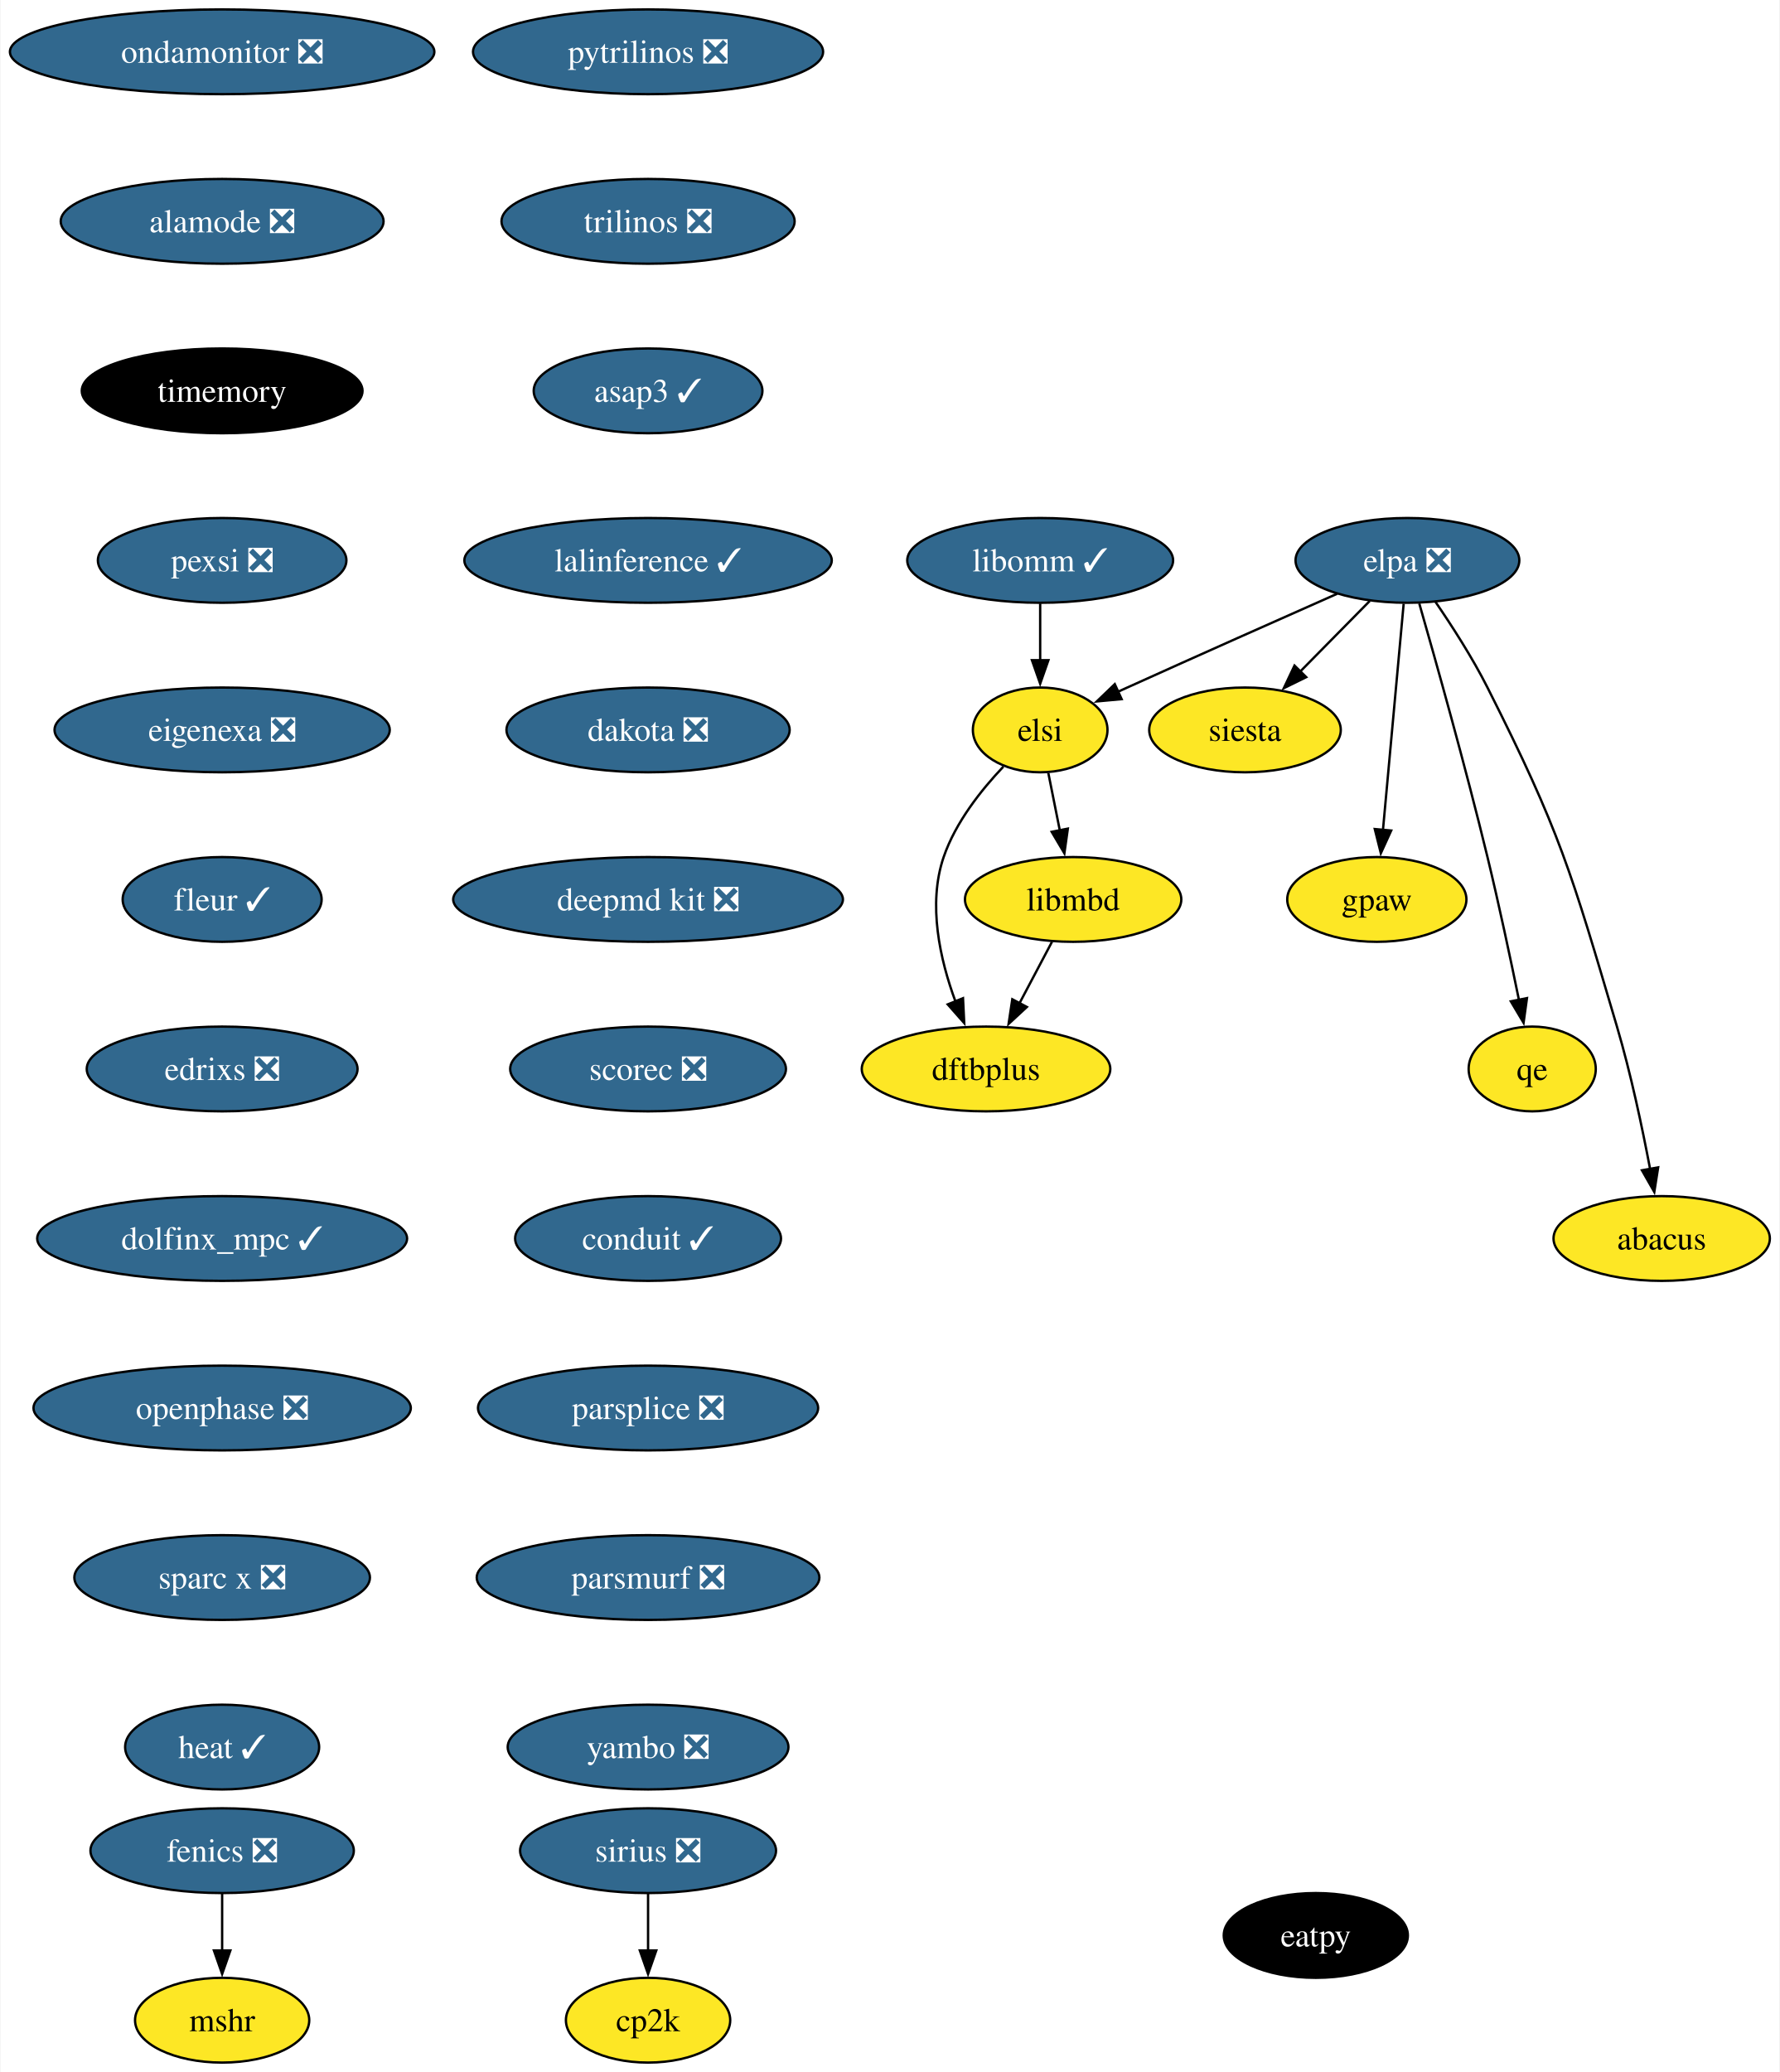
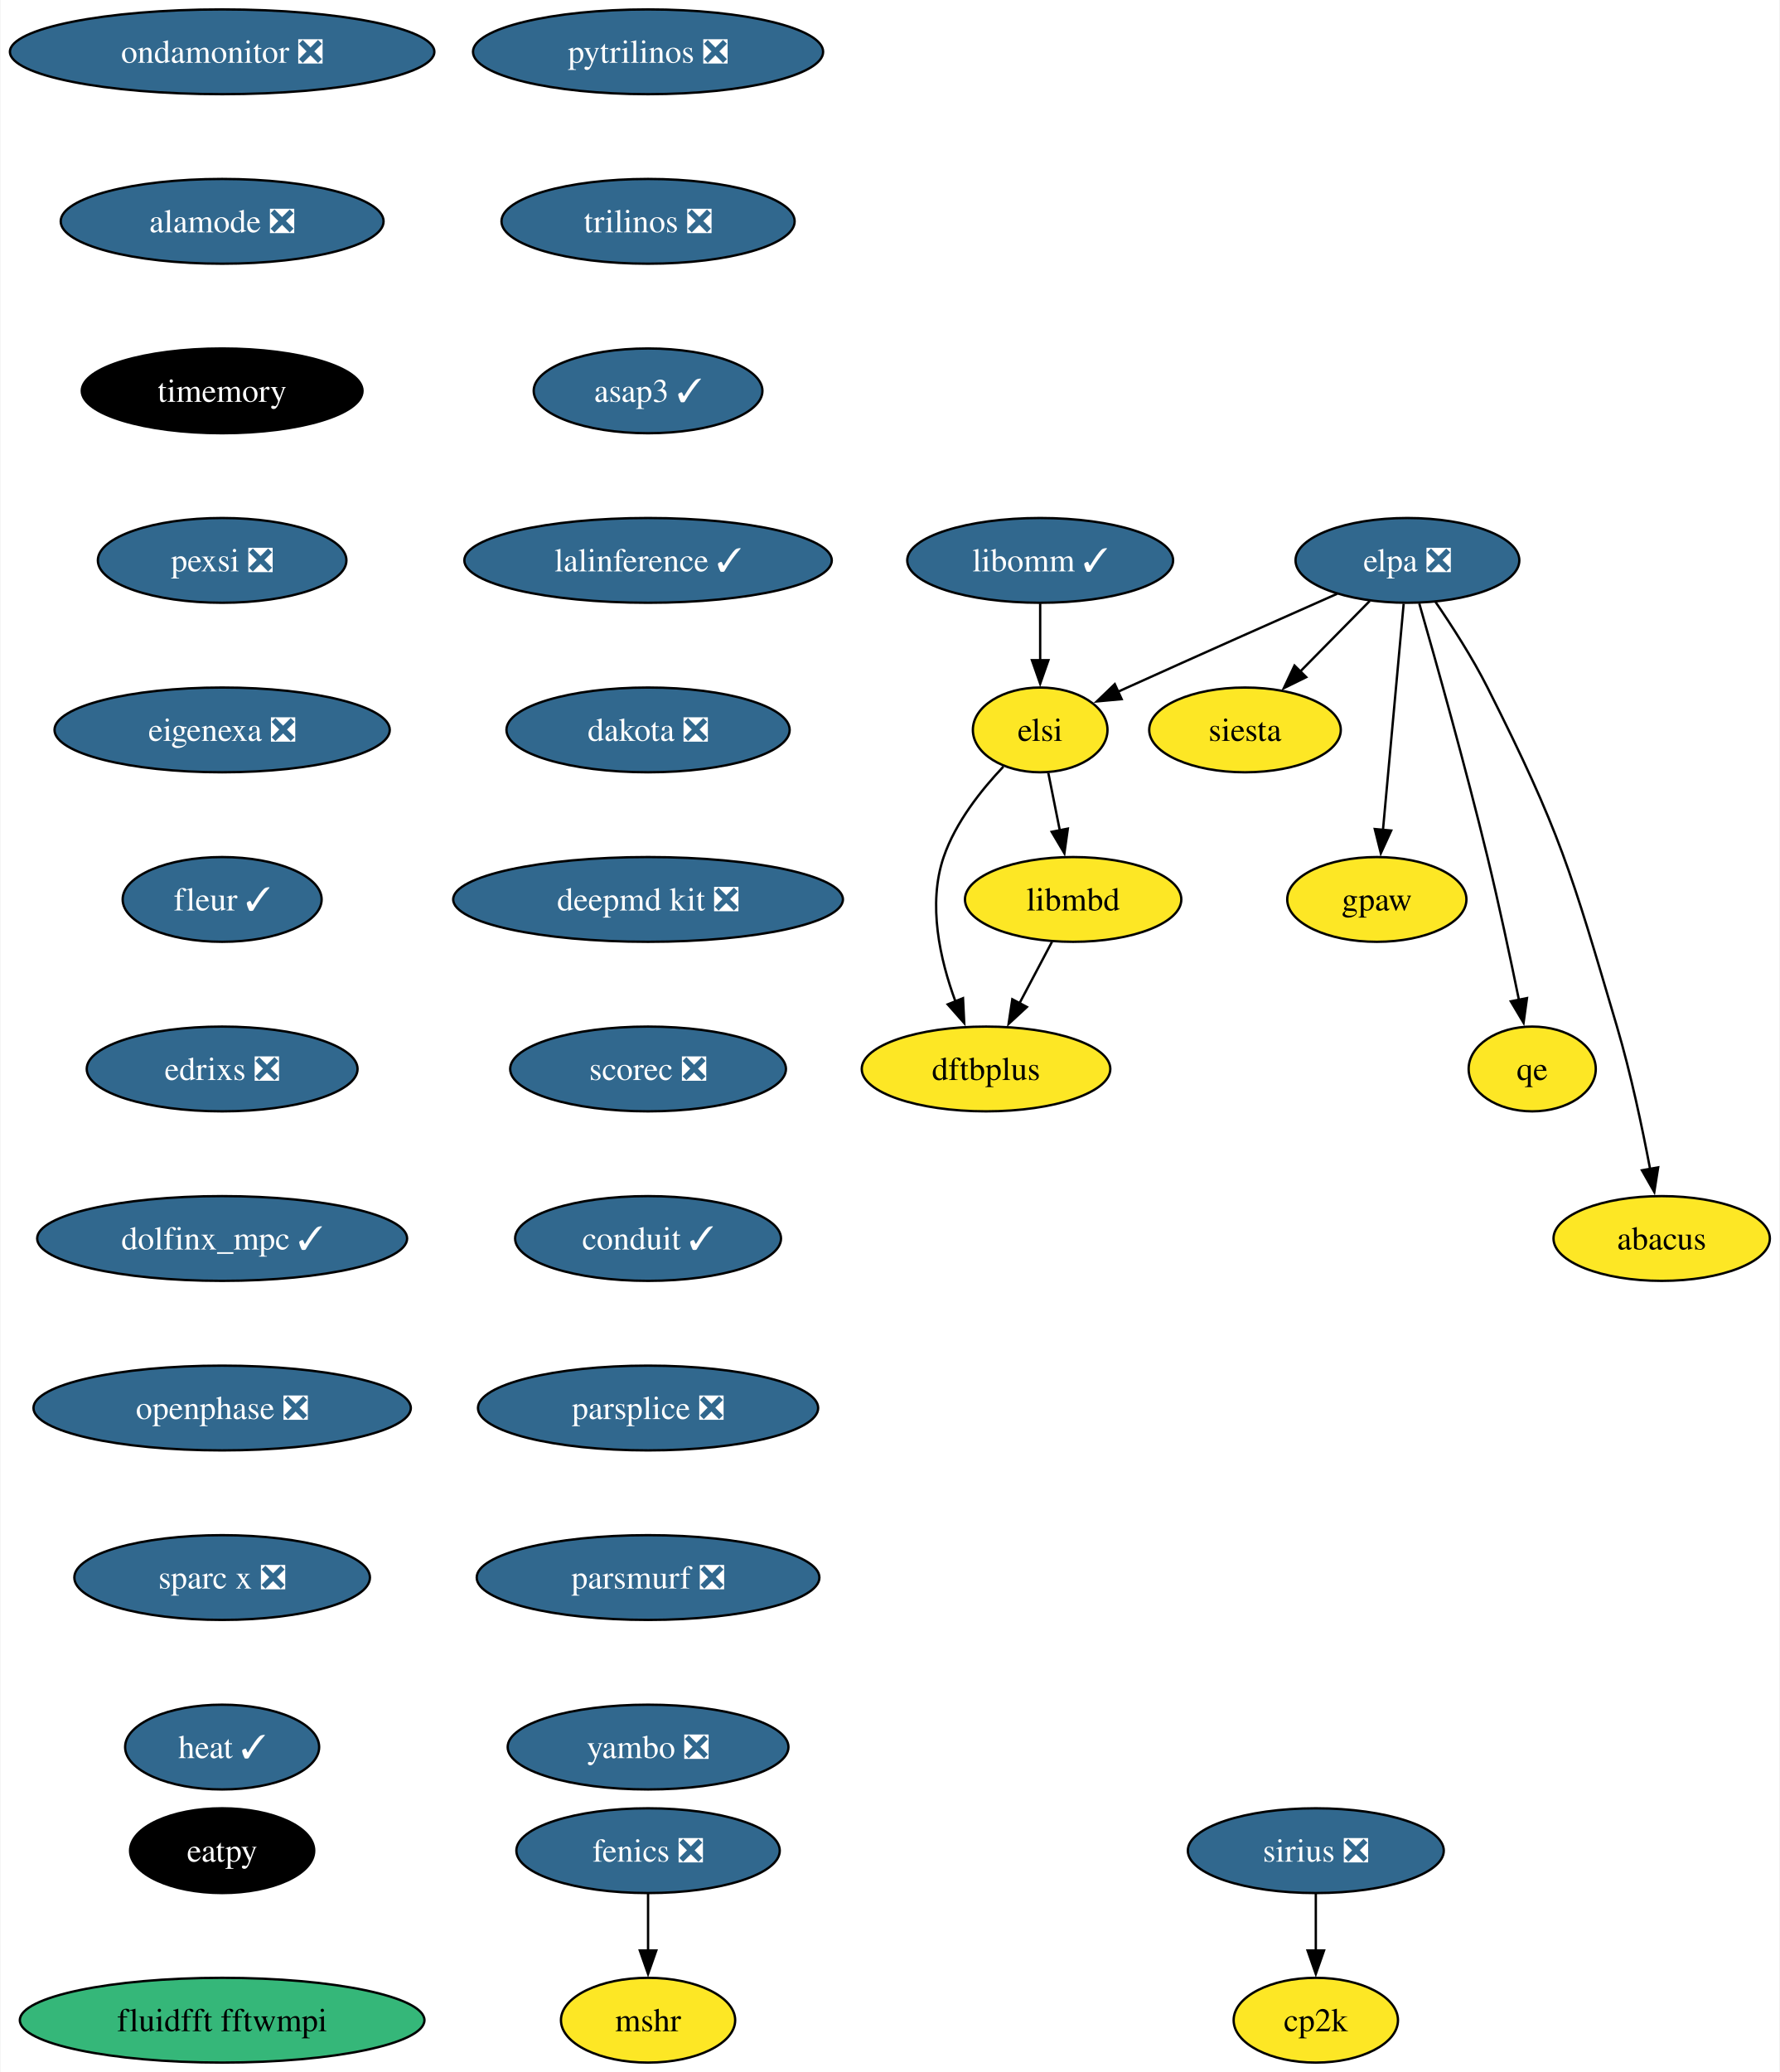
<svg xmlns="http://www.w3.org/2000/svg" xmlns:xlink="http://www.w3.org/1999/xlink" width="756pt" height="880pt" viewBox="0.00 0.00 755.56 880.00">
  <g id="graph0" class="graph" transform="scale(1 1) rotate(0) translate(4 876)">
    <polygon fill="white" stroke="none" points="-4,4 -4,-876 751.56,-876 751.56,4 -4,4" />
    <g id="node1" class="node">
      <g id="a_node1">
        <a xlink:href="https://github.com/conda-forge/fenics-feedstock/pull/206" xlink:title="fenics ❎">
-           <ellipse fill="#31688e" stroke="black" cx="90.14" cy="-90" rx="55.94" ry="18" />
-           <text text-anchor="middle" x="90.14" y="-85.33" font-family="Times,serif" font-size="14.00" fill="white">fenics ❎</text>
+           <ellipse fill="#31688e" stroke="black" cx="271.06" cy="-90" rx="55.94" ry="18" />
+           <text text-anchor="middle" x="271.06" y="-85.33" font-family="Times,serif" font-size="14.00" fill="white">fenics ❎</text>
        </a>
      </g>
    </g>
    <g id="node2" class="node">
      <g id="a_node2">
        <a xlink:href="https://github.com/conda-forge/mshr-feedstock" xlink:title="mshr">
-           <ellipse fill="#fde725" stroke="black" cx="90.14" cy="-18" rx="37" ry="18" />
-           <text text-anchor="middle" x="90.14" y="-13.32" font-family="Times,serif" font-size="14.00">mshr</text>
+           <ellipse fill="#fde725" stroke="black" cx="271.06" cy="-18" rx="37" ry="18" />
+           <text text-anchor="middle" x="271.06" y="-13.32" font-family="Times,serif" font-size="14.00">mshr</text>
        </a>
      </g>
    </g>
    <g id="edge1" class="edge">
-       <path fill="none" stroke="black" d="M90.14,-71.7C90.14,-64.41 90.14,-55.73 90.14,-47.54" />
-       <polygon fill="black" stroke="black" points="93.64,-47.62 90.14,-37.62 86.64,-47.62 93.64,-47.62" />
+       <path fill="none" stroke="black" d="M271.06,-71.7C271.06,-64.41 271.06,-55.73 271.06,-47.54" />
+       <polygon fill="black" stroke="black" points="274.56,-47.62 271.06,-37.62 267.56,-47.62 274.56,-47.62" />
    </g>
    <g id="node3" class="node">
      <g id="a_node3">
        <a xlink:href="https://github.com/conda-forge/pytrilinos-feedstock/pull/56" xlink:title="pytrilinos ❎">
          <ellipse fill="#31688e" stroke="black" cx="271.06" cy="-854" rx="74.36" ry="18" />
          <text text-anchor="middle" x="271.06" y="-849.33" font-family="Times,serif" font-size="14.00" fill="white">pytrilinos ❎</text>
        </a>
      </g>
    </g>
    <g id="node4" class="node">
      <g id="a_node4">
        <a xlink:href="https://github.com/conda-forge/trilinos-feedstock/pull/47" xlink:title="trilinos ❎">
          <ellipse fill="#31688e" stroke="black" cx="271.06" cy="-782" rx="62.26" ry="18" />
          <text text-anchor="middle" x="271.06" y="-777.33" font-family="Times,serif" font-size="14.00" fill="white">trilinos ❎</text>
        </a>
      </g>
    </g>
    <g id="node6" class="node">
      <g id="a_node6">
        <a xlink:href="https://github.com/conda-forge/asap3-feedstock/pull/47" xlink:title="asap3 ✓">
          <ellipse fill="#31688e" stroke="black" cx="271.06" cy="-710" rx="48.58" ry="18" />
          <text text-anchor="middle" x="271.06" y="-705.33" font-family="Times,serif" font-size="14.00" fill="white">asap3 ✓</text>
        </a>
      </g>
    </g>
    <g id="node5" class="node">
      <g id="a_node5">
        <a xlink:href="https://github.com/conda-forge/siesta-feedstock" xlink:title="siesta">
          <ellipse fill="#fde725" stroke="black" cx="524.62" cy="-566" rx="40.69" ry="18" />
          <text text-anchor="middle" x="524.62" y="-561.33" font-family="Times,serif" font-size="14.00">siesta</text>
        </a>
      </g>
    </g>
    <g id="node7" class="node">
      <g id="a_node7">
        <a xlink:href="https://github.com/conda-forge/lalinference-feedstock/pull/65" xlink:title="lalinference ✓">
          <ellipse fill="#31688e" stroke="black" cx="271.06" cy="-638" rx="78.04" ry="18" />
          <text text-anchor="middle" x="271.06" y="-633.33" font-family="Times,serif" font-size="14.00" fill="white">lalinference ✓</text>
        </a>
      </g>
    </g>
    <g id="node8" class="node">
      <g id="a_node8">
        <a xlink:href="https://github.com/conda-forge/dakota-feedstock/pull/49" xlink:title="dakota ❎">
          <ellipse fill="#31688e" stroke="black" cx="271.06" cy="-566" rx="60.15" ry="18" />
          <text text-anchor="middle" x="271.06" y="-561.33" font-family="Times,serif" font-size="14.00" fill="white">dakota ❎</text>
        </a>
      </g>
    </g>
    <g id="node10" class="node">
      <g id="a_node10">
        <a xlink:href="https://github.com/conda-forge/deepmd-kit-feedstock/pull/84" xlink:title="deepmd kit ❎">
          <ellipse fill="#31688e" stroke="black" cx="271.06" cy="-494" rx="82.77" ry="18" />
          <text text-anchor="middle" x="271.06" y="-489.32" font-family="Times,serif" font-size="14.00" fill="white">deepmd kit ❎</text>
        </a>
      </g>
    </g>
    <g id="node9" class="node">
      <g id="a_node9">
        <a xlink:href="https://github.com/conda-forge/gpaw-feedstock" xlink:title="gpaw">
          <ellipse fill="#fde725" stroke="black" cx="580.62" cy="-494" rx="38.06" ry="18" />
          <text text-anchor="middle" x="580.62" y="-489.32" font-family="Times,serif" font-size="14.00">gpaw</text>
        </a>
      </g>
    </g>
    <g id="node12" class="node">
      <g id="a_node12">
        <a xlink:href="https://github.com/conda-forge/scorec-feedstock/pull/12" xlink:title="scorec ❎">
          <ellipse fill="#31688e" stroke="black" cx="271.06" cy="-422" rx="58.57" ry="18" />
          <text text-anchor="middle" x="271.06" y="-417.32" font-family="Times,serif" font-size="14.00" fill="white">scorec ❎</text>
        </a>
      </g>
    </g>
    <g id="node11" class="node">
      <g id="a_node11">
        <a xlink:href="https://github.com/conda-forge/cp2k-feedstock" xlink:title="cp2k">
-           <ellipse fill="#fde725" stroke="black" cx="271.06" cy="-18" rx="34.9" ry="18" />
-           <text text-anchor="middle" x="271.06" y="-13.32" font-family="Times,serif" font-size="14.00">cp2k</text>
+           <ellipse fill="#fde725" stroke="black" cx="554.7" cy="-18" rx="34.9" ry="18" />
+           <text text-anchor="middle" x="554.7" y="-13.32" font-family="Times,serif" font-size="14.00">cp2k</text>
        </a>
      </g>
    </g>
    <g id="node13" class="node">
      <g id="a_node13">
        <a xlink:href="https://github.com/conda-forge/conduit-feedstock/pull/46" xlink:title="conduit ✓">
          <ellipse fill="#31688e" stroke="black" cx="271.06" cy="-350" rx="56.47" ry="18" />
          <text text-anchor="middle" x="271.06" y="-345.32" font-family="Times,serif" font-size="14.00" fill="white">conduit ✓</text>
        </a>
      </g>
    </g>
    <g id="node14" class="node">
      <g id="a_node14">
        <a xlink:href="https://github.com/conda-forge/parsplice-feedstock/pull/13" xlink:title="parsplice ❎">
          <ellipse fill="#31688e" stroke="black" cx="271.06" cy="-278" rx="72.25" ry="18" />
          <text text-anchor="middle" x="271.06" y="-273.32" font-family="Times,serif" font-size="14.00" fill="white">parsplice ❎</text>
        </a>
      </g>
    </g>
    <g id="node15" class="node">
      <g id="a_node15">
        <a xlink:href="https://github.com/conda-forge/parsmurf-feedstock/pull/4" xlink:title="parsmurf ❎">
          <ellipse fill="#31688e" stroke="black" cx="271.06" cy="-206" rx="72.78" ry="18" />
          <text text-anchor="middle" x="271.06" y="-201.33" font-family="Times,serif" font-size="14.00" fill="white">parsmurf ❎</text>
        </a>
      </g>
    </g>
    <g id="node19" class="node">
      <g id="a_node19">
        <a xlink:href="https://github.com/conda-forge/yambo-feedstock/pull/30" xlink:title="yambo ❎">
          <ellipse fill="#31688e" stroke="black" cx="271.06" cy="-134" rx="59.63" ry="18" />
          <text text-anchor="middle" x="271.06" y="-129.32" font-family="Times,serif" font-size="14.00" fill="white">yambo ❎</text>
        </a>
      </g>
    </g>
    <g id="node16" class="node">
      <g id="a_node16">
        <a xlink:href="https://github.com/conda-forge/qe-feedstock" xlink:title="qe">
          <ellipse fill="#fde725" stroke="black" cx="646.62" cy="-422" rx="27" ry="18" />
          <text text-anchor="middle" x="646.62" y="-417.32" font-family="Times,serif" font-size="14.00">qe</text>
        </a>
      </g>
    </g>
    <g id="node17" class="node">
      <g id="a_node17">
        <a xlink:href="https://github.com/conda-forge/dftbplus-feedstock" xlink:title="dftbplus">
          <ellipse fill="#fde725" stroke="black" cx="414.62" cy="-422" rx="52.79" ry="18" />
          <text text-anchor="middle" x="414.62" y="-417.32" font-family="Times,serif" font-size="14.00">dftbplus</text>
        </a>
      </g>
    </g>
    <g id="node18" class="node">
      <g id="a_node18">
        <a xlink:href="https://github.com/conda-forge/libmbd-feedstock" xlink:title="libmbd">
          <ellipse fill="#fde725" stroke="black" cx="451.62" cy="-494" rx="45.95" ry="18" />
          <text text-anchor="middle" x="451.62" y="-489.32" font-family="Times,serif" font-size="14.00">libmbd</text>
        </a>
      </g>
    </g>
    <g id="edge11" class="edge">
      <path fill="none" stroke="black" d="M442.66,-476.05C438.48,-468.14 433.4,-458.54 428.72,-449.69" />
      <polygon fill="black" stroke="black" points="431.97,-448.33 424.2,-441.13 425.78,-451.6 431.97,-448.33" />
    </g>
    <g id="node20" class="node">
      <g id="a_node20">
        <a xlink:href="https://github.com/conda-forge/sirius-feedstock/pull/30" xlink:title="sirius ❎">
-           <ellipse fill="#31688e" stroke="black" cx="271.06" cy="-90" rx="54.36" ry="18" />
-           <text text-anchor="middle" x="271.06" y="-85.33" font-family="Times,serif" font-size="14.00" fill="white">sirius ❎</text>
+           <ellipse fill="#31688e" stroke="black" cx="554.7" cy="-90" rx="54.36" ry="18" />
+           <text text-anchor="middle" x="554.7" y="-85.33" font-family="Times,serif" font-size="14.00" fill="white">sirius ❎</text>
        </a>
      </g>
    </g>
    <g id="edge13" class="edge">
-       <path fill="none" stroke="black" d="M271.06,-71.7C271.06,-64.41 271.06,-55.73 271.06,-47.54" />
-       <polygon fill="black" stroke="black" points="274.56,-47.62 271.06,-37.62 267.56,-47.62 274.56,-47.62" />
+       <path fill="none" stroke="black" d="M554.7,-71.7C554.7,-64.41 554.7,-55.73 554.7,-47.54" />
+       <polygon fill="black" stroke="black" points="558.2,-47.62 554.7,-37.62 551.2,-47.62 558.2,-47.62" />
    </g>
    <g id="node21" class="node">
      <g id="a_node21">
        <a xlink:href="https://github.com/conda-forge/ondamonitor-feedstock/pull/12" xlink:title="ondamonitor ❎">
          <ellipse fill="#31688e" stroke="black" cx="90.14" cy="-854" rx="90.14" ry="18" />
          <text text-anchor="middle" x="90.14" y="-849.33" font-family="Times,serif" font-size="14.00" fill="white">ondamonitor ❎</text>
        </a>
      </g>
    </g>
    <g id="node22" class="node">
      <g id="a_node22">
        <a xlink:href="https://github.com/conda-forge/alamode-feedstock/pull/12" xlink:title="alamode ❎">
          <ellipse fill="#31688e" stroke="black" cx="90.14" cy="-782" rx="68.57" ry="18" />
          <text text-anchor="middle" x="90.14" y="-777.33" font-family="Times,serif" font-size="14.00" fill="white">alamode ❎</text>
        </a>
      </g>
    </g>
    <g id="node23" class="node">
      <g id="a_node23">
        <a xlink:href="https://github.com/conda-forge/timemory-feedstock" xlink:title="timemory">
          <ellipse fill="#000000" stroke="black" cx="90.14" cy="-710" rx="59.63" ry="18" />
          <text text-anchor="middle" x="90.14" y="-705.33" font-family="Times,serif" font-size="14.00" fill="white">timemory</text>
        </a>
      </g>
    </g>
    <g id="node24" class="node">
      <g id="a_node24">
        <a xlink:href="https://github.com/conda-forge/pexsi-feedstock/pull/10" xlink:title="pexsi ❎">
          <ellipse fill="#31688e" stroke="black" cx="90.14" cy="-638" rx="52.79" ry="18" />
          <text text-anchor="middle" x="90.14" y="-633.33" font-family="Times,serif" font-size="14.00" fill="white">pexsi ❎</text>
        </a>
      </g>
    </g>
    <g id="node29" class="node">
      <g id="a_node29">
        <a xlink:href="https://github.com/conda-forge/eigenexa-feedstock/pull/3" xlink:title="eigenexa ❎">
          <ellipse fill="#31688e" stroke="black" cx="90.14" cy="-566" rx="71.2" ry="18" />
          <text text-anchor="middle" x="90.14" y="-561.33" font-family="Times,serif" font-size="14.00" fill="white">eigenexa ❎</text>
        </a>
      </g>
    </g>
    <g id="node25" class="node">
      <g id="a_node25">
        <a xlink:href="https://github.com/conda-forge/elpa-feedstock/pull/26" xlink:title="elpa ❎">
          <ellipse fill="#31688e" stroke="black" cx="593.62" cy="-638" rx="47.53" ry="18" />
          <text text-anchor="middle" x="593.62" y="-633.33" font-family="Times,serif" font-size="14.00" fill="white">elpa ❎</text>
        </a>
      </g>
    </g>
    <g id="edge17" class="edge">
      <path fill="none" stroke="black" d="M577.61,-620.76C568.78,-611.8 557.65,-600.51 547.87,-590.59" />
      <polygon fill="black" stroke="black" points="550.63,-588.41 541.12,-583.74 545.65,-593.32 550.63,-588.41" />
    </g>
    <g id="edge18" class="edge">
      <path fill="none" stroke="black" d="M592.02,-619.59C589.83,-595.61 585.85,-552.14 583.22,-523.42" />
      <polygon fill="black" stroke="black" points="586.72,-523.26 582.32,-513.62 579.75,-523.9 586.72,-523.26" />
    </g>
    <g id="edge19" class="edge">
      <path fill="none" stroke="black" d="M598.65,-619.69C605.57,-595.63 618.23,-550.69 627.62,-512 632.52,-491.79 637.4,-468.83 640.99,-451.3" />
      <polygon fill="black" stroke="black" points="644.4,-452.1 642.95,-441.61 637.54,-450.72 644.4,-452.1" />
    </g>
    <g id="node26" class="node">
      <g id="a_node26">
        <a xlink:href="https://github.com/conda-forge/elsi-feedstock" xlink:title="elsi">
          <ellipse fill="#fde725" stroke="black" cx="437.62" cy="-566" rx="28.59" ry="18" />
          <text text-anchor="middle" x="437.62" y="-561.33" font-family="Times,serif" font-size="14.00">elsi</text>
        </a>
      </g>
    </g>
    <g id="edge20" class="edge">
      <path fill="none" stroke="black" d="M563.74,-623.81C539.65,-613.14 504.91,-597.7 474.62,-584 473.31,-583.41 471.98,-582.81 470.64,-582.2" />
      <polygon fill="black" stroke="black" points="472.22,-579.07 461.67,-578.1 469.31,-585.44 472.22,-579.07" />
    </g>
    <g id="node27" class="node">
      <g id="a_node27">
        <a xlink:href="https://github.com/conda-forge/abacus-feedstock" xlink:title="abacus">
          <ellipse fill="#fde725" stroke="black" cx="701.62" cy="-350" rx="45.95" ry="18" />
          <text text-anchor="middle" x="701.62" y="-345.32" font-family="Times,serif" font-size="14.00">abacus</text>
        </a>
      </g>
    </g>
    <g id="edge21" class="edge">
      <path fill="none" stroke="black" d="M605.56,-620.34C612.54,-610.15 621.21,-596.69 627.62,-584 658.5,-522.85 663.19,-505.7 682.62,-440 688.52,-420.06 693.37,-397.09 696.7,-379.49" />
      <polygon fill="black" stroke="black" points="700.12,-380.21 698.48,-369.75 693.24,-378.96 700.12,-380.21" />
    </g>
    <g id="edge22" class="edge">
      <path fill="none" stroke="black" d="M421.99,-550.41C412.65,-540.58 401.66,-526.75 396.62,-512 389.77,-491.96 395.07,-468.44 401.65,-450.62" />
      <polygon fill="black" stroke="black" points="404.84,-452.06 405.36,-441.48 398.35,-449.43 404.84,-452.06" />
    </g>
    <g id="edge23" class="edge">
      <path fill="none" stroke="black" d="M441.08,-547.7C442.55,-540.32 444.31,-531.52 445.97,-523.25" />
      <polygon fill="black" stroke="black" points="449.37,-524.08 447.9,-513.59 442.51,-522.71 449.37,-524.08" />
    </g>
    <g id="node28" class="node">
      <g id="a_node28">
        <a xlink:href="https://github.com/conda-forge/libomm-feedstock/pull/5" xlink:title="libomm ✓">
          <ellipse fill="#31688e" stroke="black" cx="437.62" cy="-638" rx="56.47" ry="18" />
          <text text-anchor="middle" x="437.62" y="-633.33" font-family="Times,serif" font-size="14.00" fill="white">libomm ✓</text>
        </a>
      </g>
    </g>
    <g id="edge24" class="edge">
      <path fill="none" stroke="black" d="M437.62,-619.7C437.62,-612.41 437.62,-603.73 437.62,-595.54" />
      <polygon fill="black" stroke="black" points="441.12,-595.62 437.62,-585.62 434.12,-595.62 441.12,-595.62" />
    </g>
    <g id="node30" class="node">
      <g id="a_node30">
        <a xlink:href="https://github.com/conda-forge/fleur-feedstock/pull/19" xlink:title="fleur ✓">
          <ellipse fill="#31688e" stroke="black" cx="90.14" cy="-494" rx="42.26" ry="18" />
          <text text-anchor="middle" x="90.14" y="-489.32" font-family="Times,serif" font-size="14.00" fill="white">fleur ✓</text>
        </a>
      </g>
    </g>
    <g id="node31" class="node">
      <g id="a_node31">
        <a xlink:href="https://github.com/conda-forge/edrixs-feedstock/pull/14" xlink:title="edrixs ❎">
          <ellipse fill="#31688e" stroke="black" cx="90.14" cy="-422" rx="57.52" ry="18" />
          <text text-anchor="middle" x="90.14" y="-417.32" font-family="Times,serif" font-size="14.00" fill="white">edrixs ❎</text>
        </a>
      </g>
    </g>
    <g id="node32" class="node">
      <g id="a_node32">
        <a xlink:href="https://github.com/conda-forge/dolfinx_mpc-feedstock/pull/18" xlink:title="dolfinx_mpc ✓">
          <ellipse fill="#31688e" stroke="black" cx="90.14" cy="-350" rx="78.57" ry="18" />
          <text text-anchor="middle" x="90.14" y="-345.32" font-family="Times,serif" font-size="14.00" fill="white">dolfinx_mpc ✓</text>
        </a>
      </g>
    </g>
    <g id="node33" class="node">
      <g id="a_node33">
        <a xlink:href="https://github.com/conda-forge/openphase-feedstock/pull/2" xlink:title="openphase ❎">
          <ellipse fill="#31688e" stroke="black" cx="90.14" cy="-278" rx="80.14" ry="18" />
          <text text-anchor="middle" x="90.14" y="-273.32" font-family="Times,serif" font-size="14.00" fill="white">openphase ❎</text>
        </a>
      </g>
    </g>
    <g id="node34" class="node">
      <g id="a_node34">
        <a xlink:href="https://github.com/conda-forge/sparc-x-feedstock/pull/9" xlink:title="sparc x ❎">
          <ellipse fill="#31688e" stroke="black" cx="90.14" cy="-206" rx="62.78" ry="18" />
          <text text-anchor="middle" x="90.14" y="-201.33" font-family="Times,serif" font-size="14.00" fill="white">sparc x ❎</text>
        </a>
      </g>
    </g>
    <g id="node35" class="node">
      <g id="a_node35">
        <a xlink:href="https://github.com/conda-forge/heat-feedstock/pull/20" xlink:title="heat ✓">
          <ellipse fill="#31688e" stroke="black" cx="90.14" cy="-134" rx="41.21" ry="18" />
          <text text-anchor="middle" x="90.14" y="-129.32" font-family="Times,serif" font-size="14.00" fill="white">heat ✓</text>
        </a>
      </g>
    </g>
    <g id="node36" class="node">
      <g id="a_node36">
        <a xlink:href="https://github.com/conda-forge/eatpy-feedstock" xlink:title="eatpy">
-           <ellipse fill="#000000" stroke="black" cx="554.7" cy="-54" rx="39.11" ry="18" />
-           <text text-anchor="middle" x="554.7" y="-49.33" font-family="Times,serif" font-size="14.00" fill="white">eatpy</text>
+           <ellipse fill="#000000" stroke="black" cx="90.14" cy="-90" rx="39.11" ry="18" />
+           <text text-anchor="middle" x="90.14" y="-85.33" font-family="Times,serif" font-size="14.00" fill="white">eatpy</text>
+         </a>
+       </g>
+     </g>
+     <g id="node37" class="node">
+       <g id="a_node37">
+         <a xlink:href="https://github.com/conda-forge/fluidfft-fftwmpi-feedstock" xlink:title="fluidfft fftwmpi">
+           <ellipse fill="#35b779" stroke="black" cx="90.14" cy="-18" rx="85.93" ry="18" />
+           <text text-anchor="middle" x="90.14" y="-13.32" font-family="Times,serif" font-size="14.00">fluidfft fftwmpi</text>
        </a>
      </g>
    </g>
  </g>
</svg>
